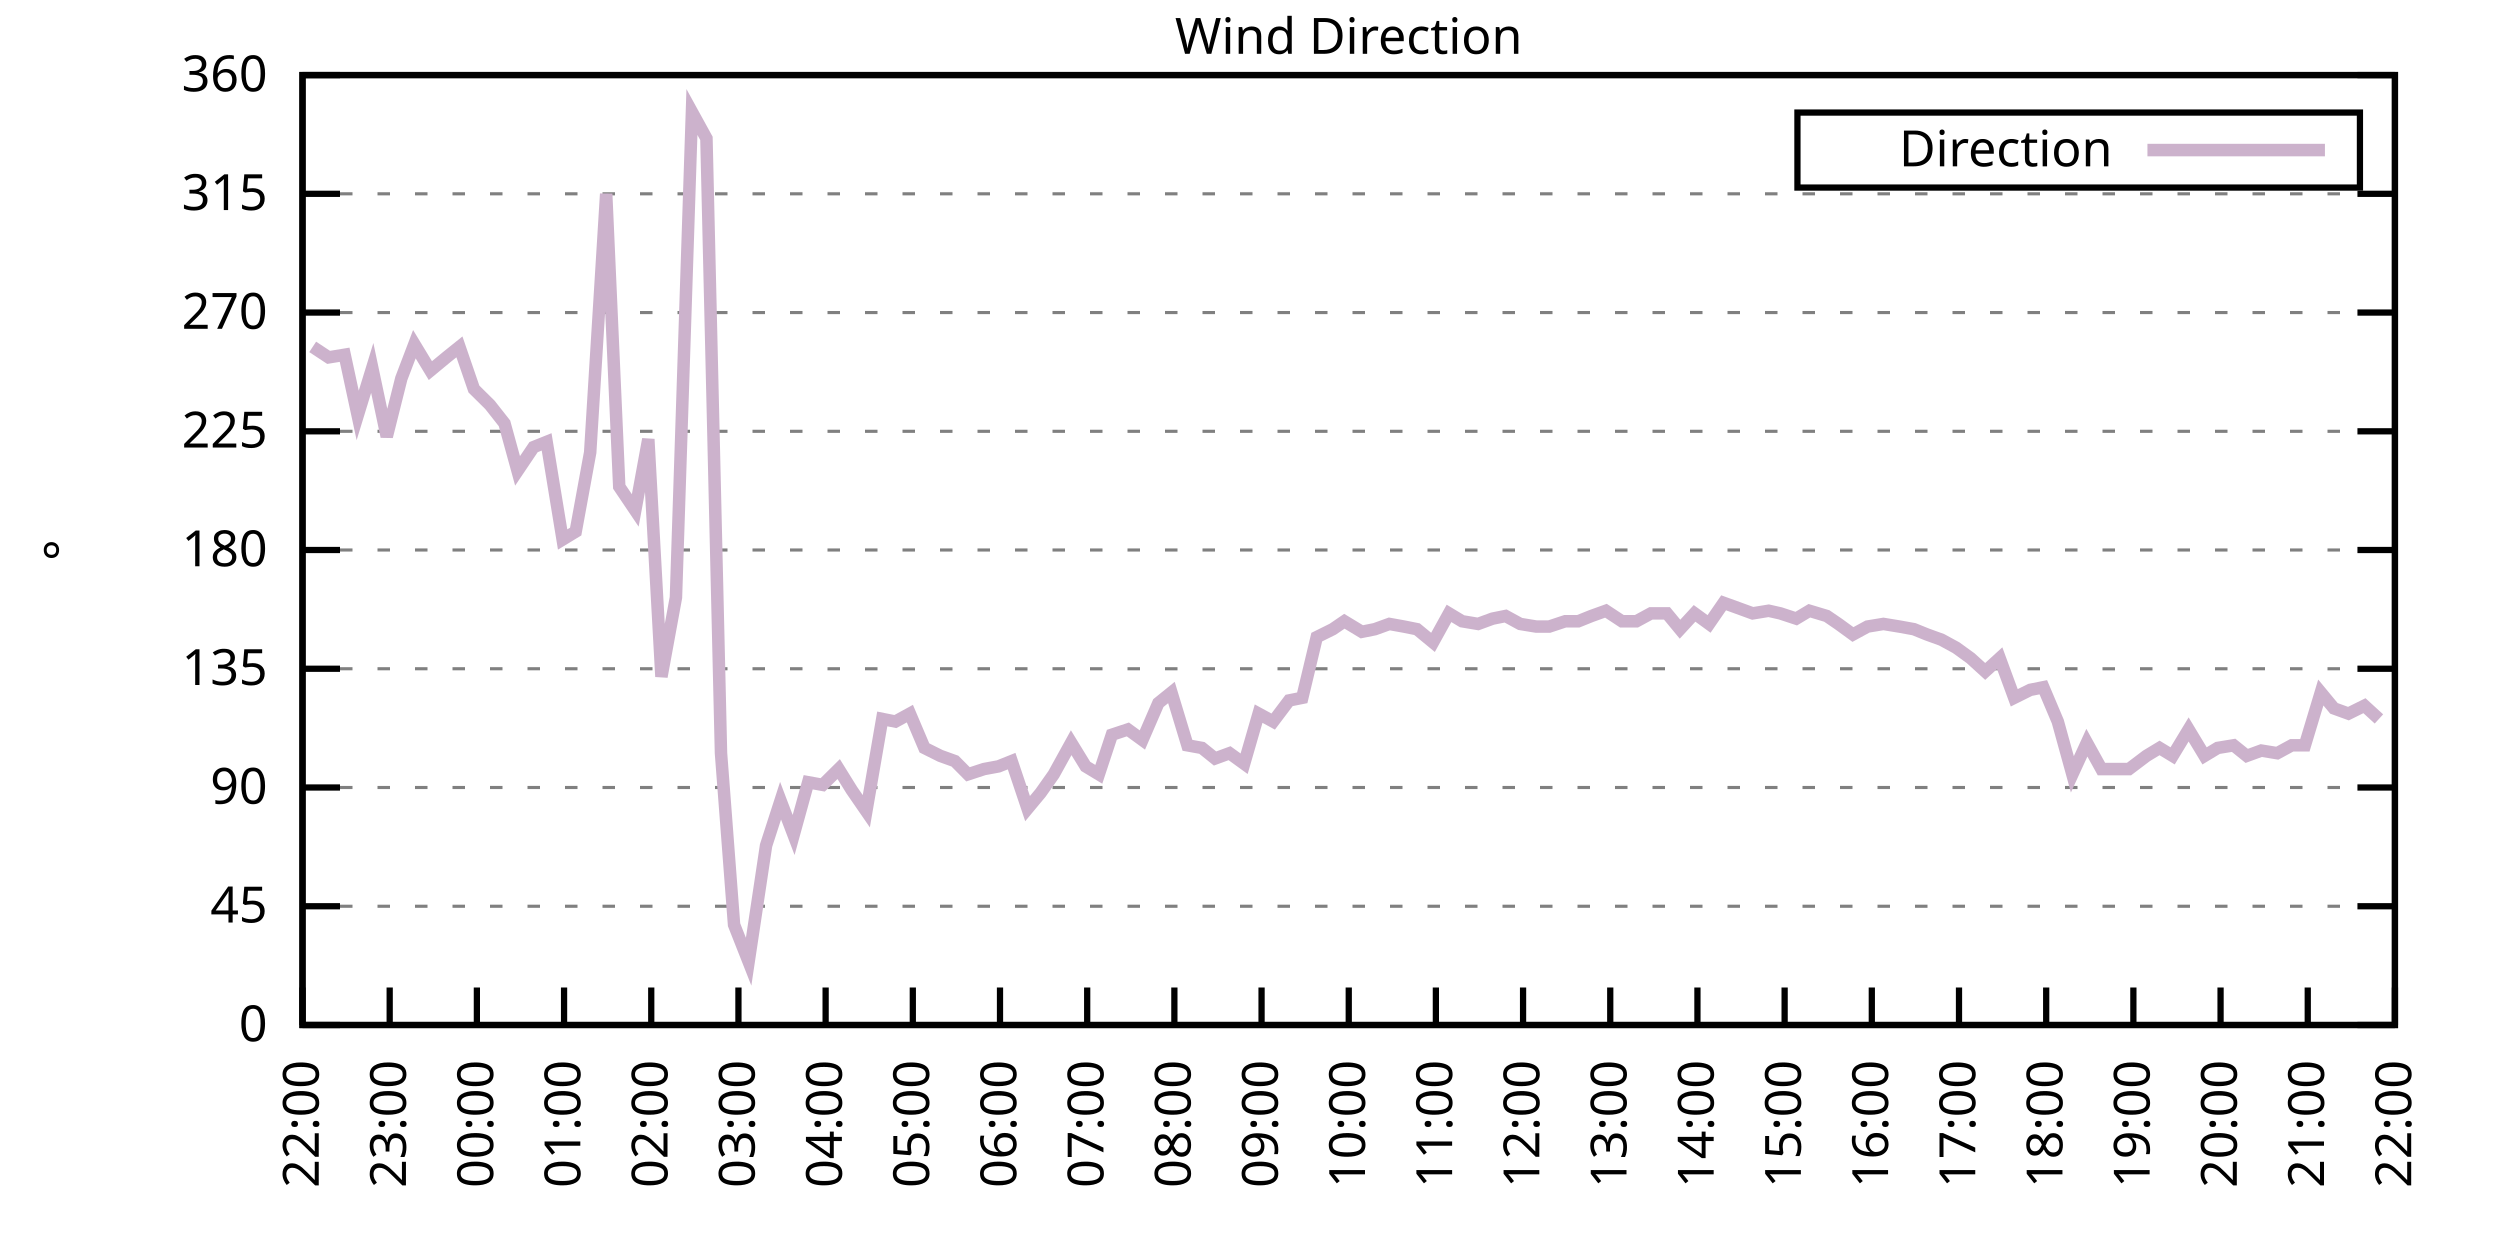
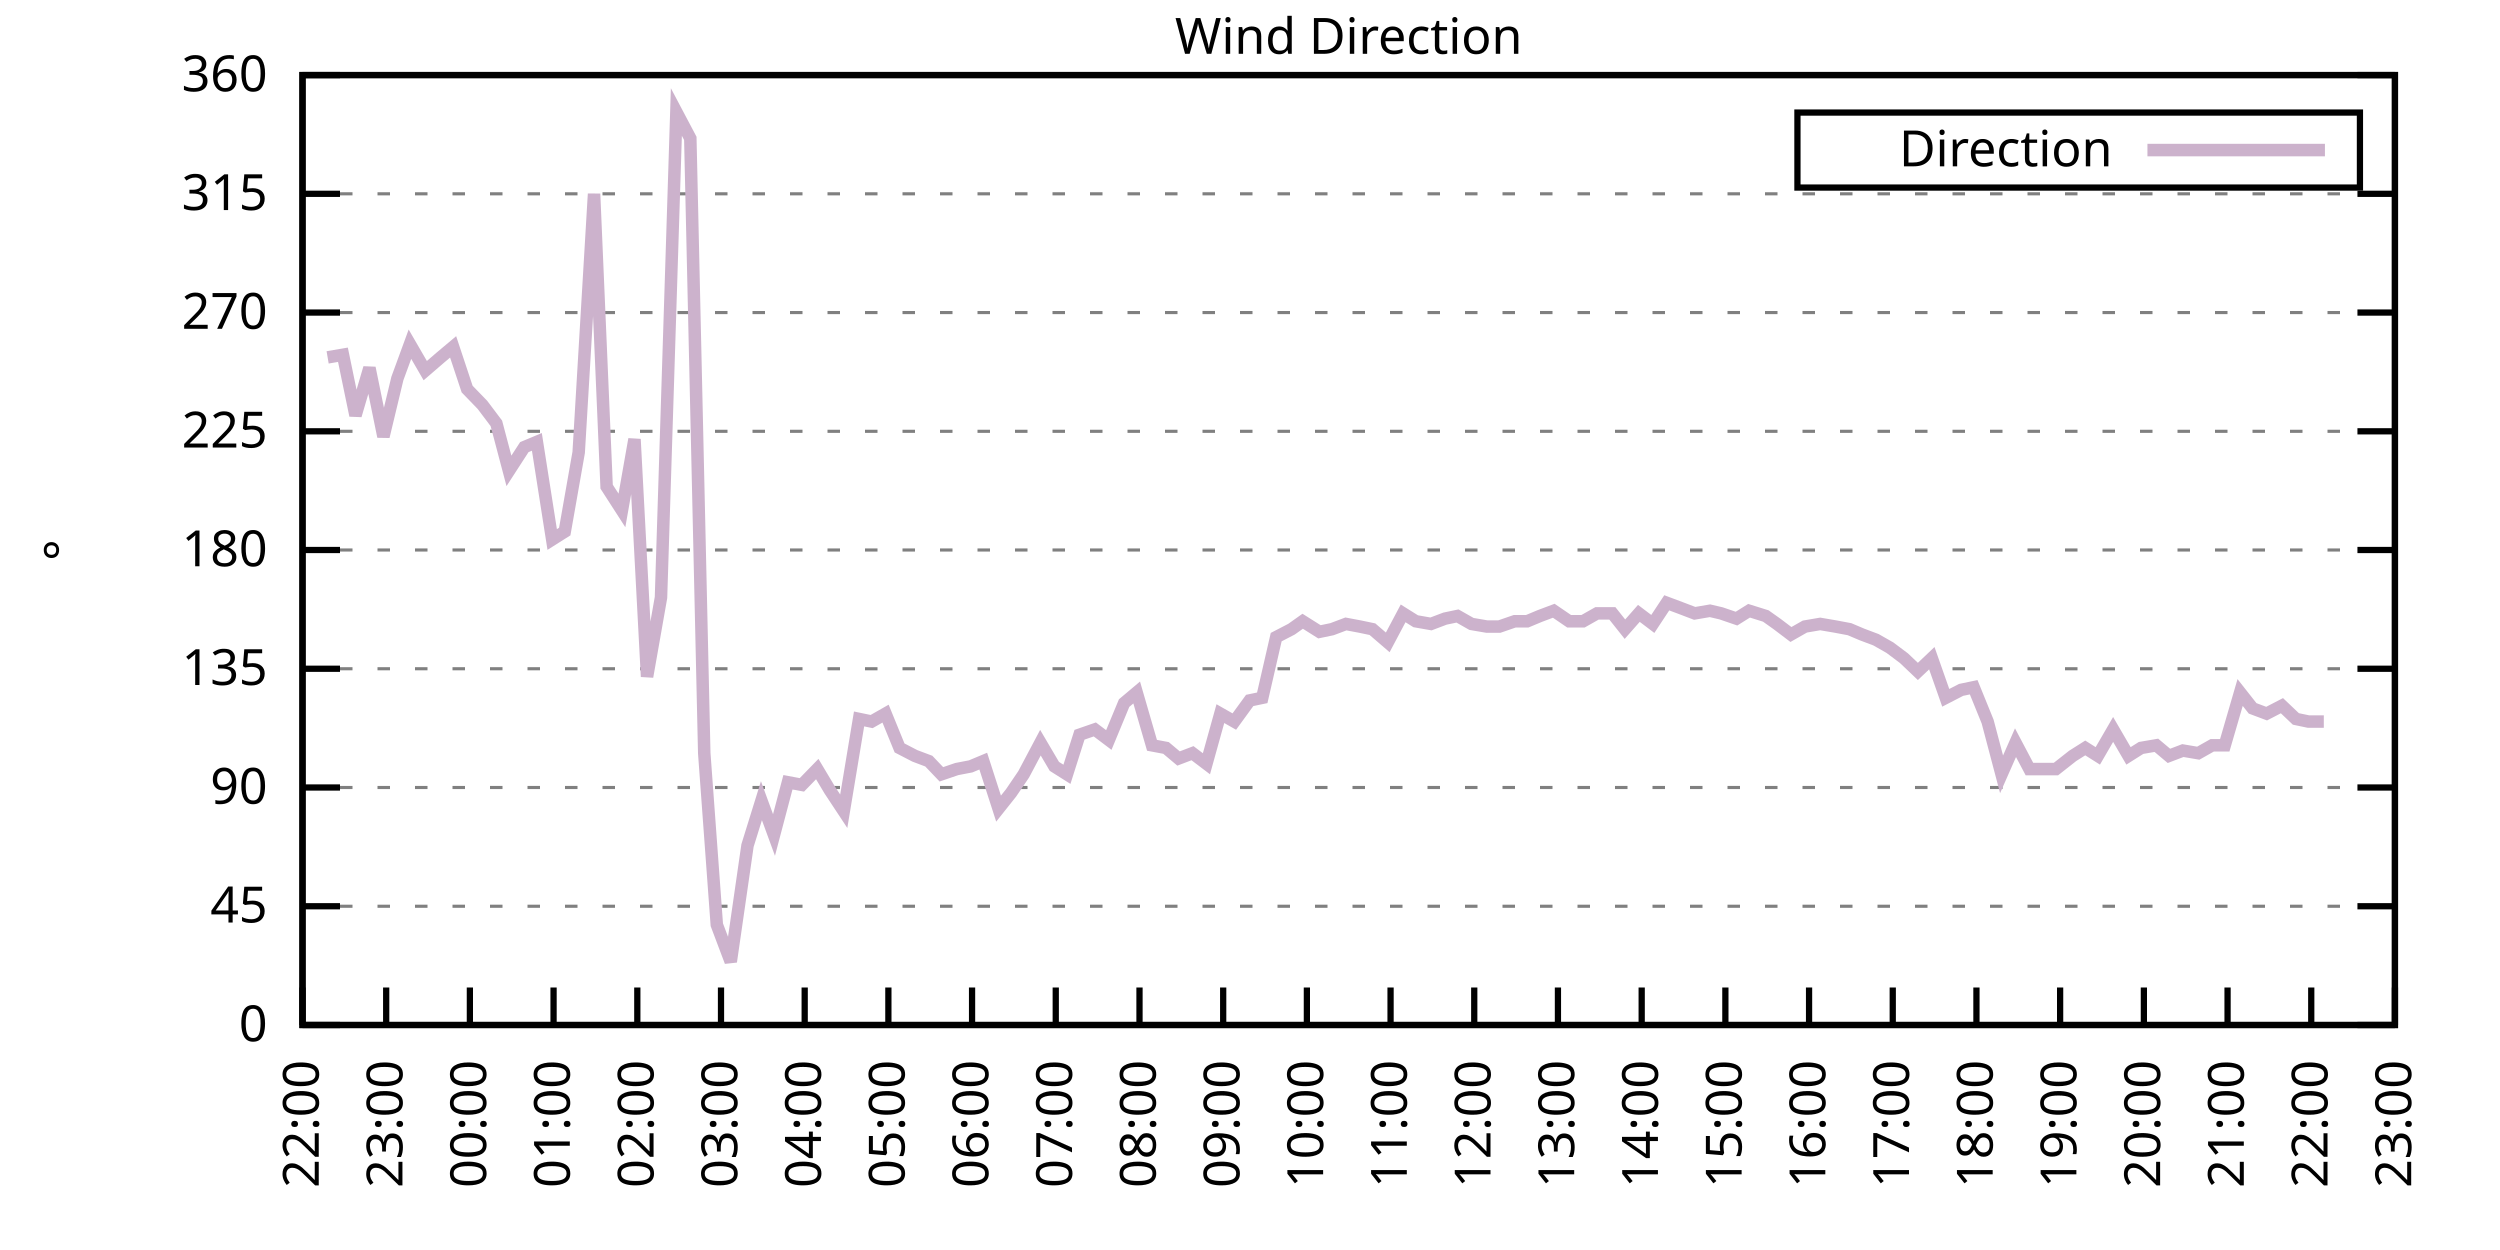
<svg xmlns="http://www.w3.org/2000/svg" xmlns:xlink="http://www.w3.org/1999/xlink" width="400" height="200" viewBox="0 0 400 200">
  <g id="gnuplot_canvas">
    <rect x="0" y="0" width="400" height="200" fill="none" />
    <defs>
      <circle id="gpDot" r="0.5" stroke-width="0.5" stroke="currentColor" />
      <path id="gpPt0" stroke-width="0.333" stroke="currentColor" d="M-1,0 h2 M0,-1 v2" />
      <path id="gpPt1" stroke-width="0.333" stroke="currentColor" d="M-1,-1 L1,1 M1,-1 L-1,1" />
      <path id="gpPt2" stroke-width="0.333" stroke="currentColor" d="M-1,0 L1,0 M0,-1 L0,1 M-1,-1 L1,1 M-1,1 L1,-1" />
      <rect id="gpPt3" stroke-width="0.333" stroke="currentColor" x="-1" y="-1" width="2" height="2" />
      <rect id="gpPt4" stroke-width="0.333" stroke="currentColor" fill="currentColor" x="-1" y="-1" width="2" height="2" />
      <circle id="gpPt5" stroke-width="0.333" stroke="currentColor" cx="0" cy="0" r="1" />
      <use xlink:href="#gpPt5" id="gpPt6" fill="currentColor" stroke="none" />
      <path id="gpPt7" stroke-width="0.333" stroke="currentColor" d="M0,-1.33 L-1.33,0.67 L1.33,0.67 z" />
      <use xlink:href="#gpPt7" id="gpPt8" fill="currentColor" stroke="none" />
      <use xlink:href="#gpPt7" id="gpPt9" stroke="currentColor" transform="rotate(180)" />
      <use xlink:href="#gpPt9" id="gpPt10" fill="currentColor" stroke="none" />
      <use xlink:href="#gpPt3" id="gpPt11" stroke="currentColor" transform="rotate(45)" />
      <use xlink:href="#gpPt11" id="gpPt12" fill="currentColor" stroke="none" />
      <path id="gpPt13" stroke-width="0.333" stroke="currentColor" d="M0,1.330 L1.265,0.411 L0.782,-1.067 L-0.782,-1.076 L-1.265,0.411 z" />
      <use xlink:href="#gpPt13" id="gpPt14" fill="currentColor" stroke="none" />
      <filter id="textbox" filterUnits="objectBoundingBox" x="0" y="0" height="1" width="1">
        <feFlood flood-color="white" flood-opacity="1" result="bgnd" />
        <feComposite in="SourceGraphic" in2="bgnd" operator="atop" />
      </filter>
      <filter id="greybox" filterUnits="objectBoundingBox" x="0" y="0" height="1" width="1">
        <feFlood flood-color="lightgrey" flood-opacity="1" result="grey" />
        <feComposite in="SourceGraphic" in2="grey" operator="atop" />
      </filter>
    </defs>
    <g fill="none" color="white" stroke="currentColor" stroke-width="1.00" stroke-linecap="butt" stroke-linejoin="miter">
</g>
    <g fill="none" color="black" stroke="currentColor" stroke-width="1.00" stroke-linecap="butt" stroke-linejoin="miter">
      <g stroke="none" shape-rendering="crispEdges">
        <polygon fill="rgb(255, 255, 255)" points="48.40,164.00 383.18,164.00 383.18,12.02 48.40,12.02 " />
      </g>
    </g>
    <g fill="none" color="black" stroke="currentColor" stroke-width="1.00" stroke-linecap="butt" stroke-linejoin="miter">
</g>
    <g fill="none" color="black" stroke="black" stroke-width="0.50" stroke-linecap="butt" stroke-linejoin="miter">
</g>
    <g fill="none" color="gray" stroke="currentColor" stroke-width="0.50" stroke-linecap="butt" stroke-linejoin="miter">
      <path stroke="gray" stroke-dasharray="2,4" class="gridline" d="M48.40,164.00 L383.19,164.00  " />
    </g>
    <g fill="none" color="gray" stroke="gray" stroke-width="1.00" stroke-linecap="butt" stroke-linejoin="miter">
</g>
    <g fill="none" color="black" stroke="currentColor" stroke-width="1.00" stroke-linecap="butt" stroke-linejoin="miter">
      <path stroke="black" d="M48.40,164.00 L54.40,164.00 M383.19,164.00 L377.19,164.00  " />
      <g transform="translate(42.80,166.60)" stroke="none" fill="black" font-family="Sans" font-size="8.00" text-anchor="end">
        <text>
          <tspan font-family="Sans"> 0</tspan>
        </text>
      </g>
    </g>
    <g fill="none" color="black" stroke="currentColor" stroke-width="1.00" stroke-linecap="butt" stroke-linejoin="miter">
</g>
    <g fill="none" color="black" stroke="black" stroke-width="0.50" stroke-linecap="butt" stroke-linejoin="miter">
</g>
    <g fill="none" color="gray" stroke="currentColor" stroke-width="0.50" stroke-linecap="butt" stroke-linejoin="miter">
      <path stroke="gray" stroke-dasharray="2,4" class="gridline" d="M48.40,145.00 L383.19,145.00  " />
    </g>
    <g fill="none" color="gray" stroke="gray" stroke-width="1.00" stroke-linecap="butt" stroke-linejoin="miter">
</g>
    <g fill="none" color="black" stroke="currentColor" stroke-width="1.00" stroke-linecap="butt" stroke-linejoin="miter">
      <path stroke="black" d="M48.40,145.00 L54.40,145.00 M383.19,145.00 L377.19,145.00  " />
      <g transform="translate(42.80,147.60)" stroke="none" fill="black" font-family="Sans" font-size="8.00" text-anchor="end">
        <text>
          <tspan font-family="Sans"> 45</tspan>
        </text>
      </g>
    </g>
    <g fill="none" color="black" stroke="currentColor" stroke-width="1.00" stroke-linecap="butt" stroke-linejoin="miter">
</g>
    <g fill="none" color="black" stroke="black" stroke-width="0.50" stroke-linecap="butt" stroke-linejoin="miter">
</g>
    <g fill="none" color="gray" stroke="currentColor" stroke-width="0.50" stroke-linecap="butt" stroke-linejoin="miter">
      <path stroke="gray" stroke-dasharray="2,4" class="gridline" d="M48.40,126.00 L383.19,126.00  " />
    </g>
    <g fill="none" color="gray" stroke="gray" stroke-width="1.00" stroke-linecap="butt" stroke-linejoin="miter">
</g>
    <g fill="none" color="black" stroke="currentColor" stroke-width="1.00" stroke-linecap="butt" stroke-linejoin="miter">
      <path stroke="black" d="M48.40,126.00 L54.40,126.00 M383.19,126.00 L377.19,126.00  " />
      <g transform="translate(42.80,128.60)" stroke="none" fill="black" font-family="Sans" font-size="8.00" text-anchor="end">
        <text>
          <tspan font-family="Sans"> 90</tspan>
        </text>
      </g>
    </g>
    <g fill="none" color="black" stroke="currentColor" stroke-width="1.00" stroke-linecap="butt" stroke-linejoin="miter">
</g>
    <g fill="none" color="black" stroke="black" stroke-width="0.50" stroke-linecap="butt" stroke-linejoin="miter">
</g>
    <g fill="none" color="gray" stroke="currentColor" stroke-width="0.50" stroke-linecap="butt" stroke-linejoin="miter">
      <path stroke="gray" stroke-dasharray="2,4" class="gridline" d="M48.40,107.00 L383.19,107.00  " />
    </g>
    <g fill="none" color="gray" stroke="gray" stroke-width="1.00" stroke-linecap="butt" stroke-linejoin="miter">
</g>
    <g fill="none" color="black" stroke="currentColor" stroke-width="1.00" stroke-linecap="butt" stroke-linejoin="miter">
      <path stroke="black" d="M48.40,107.00 L54.40,107.00 M383.19,107.00 L377.19,107.00  " />
      <g transform="translate(42.80,109.60)" stroke="none" fill="black" font-family="Sans" font-size="8.00" text-anchor="end">
        <text>
          <tspan font-family="Sans"> 135</tspan>
        </text>
      </g>
    </g>
    <g fill="none" color="black" stroke="currentColor" stroke-width="1.00" stroke-linecap="butt" stroke-linejoin="miter">
</g>
    <g fill="none" color="black" stroke="black" stroke-width="0.50" stroke-linecap="butt" stroke-linejoin="miter">
</g>
    <g fill="none" color="gray" stroke="currentColor" stroke-width="0.50" stroke-linecap="butt" stroke-linejoin="miter">
      <path stroke="gray" stroke-dasharray="2,4" class="gridline" d="M48.40,88.00 L383.19,88.00  " />
    </g>
    <g fill="none" color="gray" stroke="gray" stroke-width="1.00" stroke-linecap="butt" stroke-linejoin="miter">
</g>
    <g fill="none" color="black" stroke="currentColor" stroke-width="1.00" stroke-linecap="butt" stroke-linejoin="miter">
      <path stroke="black" d="M48.40,88.00 L54.40,88.00 M383.19,88.00 L377.19,88.00  " />
      <g transform="translate(42.80,90.60)" stroke="none" fill="black" font-family="Sans" font-size="8.00" text-anchor="end">
        <text>
          <tspan font-family="Sans"> 180</tspan>
        </text>
      </g>
    </g>
    <g fill="none" color="black" stroke="currentColor" stroke-width="1.00" stroke-linecap="butt" stroke-linejoin="miter">
</g>
    <g fill="none" color="black" stroke="black" stroke-width="0.50" stroke-linecap="butt" stroke-linejoin="miter">
</g>
    <g fill="none" color="gray" stroke="currentColor" stroke-width="0.50" stroke-linecap="butt" stroke-linejoin="miter">
      <path stroke="gray" stroke-dasharray="2,4" class="gridline" d="M48.40,69.01 L383.19,69.01  " />
    </g>
    <g fill="none" color="gray" stroke="gray" stroke-width="1.00" stroke-linecap="butt" stroke-linejoin="miter">
</g>
    <g fill="none" color="black" stroke="currentColor" stroke-width="1.00" stroke-linecap="butt" stroke-linejoin="miter">
      <path stroke="black" d="M48.40,69.01 L54.40,69.01 M383.19,69.01 L377.19,69.01  " />
      <g transform="translate(42.80,71.61)" stroke="none" fill="black" font-family="Sans" font-size="8.00" text-anchor="end">
        <text>
          <tspan font-family="Sans"> 225</tspan>
        </text>
      </g>
    </g>
    <g fill="none" color="black" stroke="currentColor" stroke-width="1.00" stroke-linecap="butt" stroke-linejoin="miter">
</g>
    <g fill="none" color="black" stroke="black" stroke-width="0.50" stroke-linecap="butt" stroke-linejoin="miter">
</g>
    <g fill="none" color="gray" stroke="currentColor" stroke-width="0.50" stroke-linecap="butt" stroke-linejoin="miter">
      <path stroke="gray" stroke-dasharray="2,4" class="gridline" d="M48.40,50.01 L383.19,50.01  " />
    </g>
    <g fill="none" color="gray" stroke="gray" stroke-width="1.00" stroke-linecap="butt" stroke-linejoin="miter">
</g>
    <g fill="none" color="black" stroke="currentColor" stroke-width="1.00" stroke-linecap="butt" stroke-linejoin="miter">
      <path stroke="black" d="M48.40,50.01 L54.40,50.01 M383.19,50.01 L377.19,50.01  " />
      <g transform="translate(42.80,52.61)" stroke="none" fill="black" font-family="Sans" font-size="8.00" text-anchor="end">
        <text>
          <tspan font-family="Sans"> 270</tspan>
        </text>
      </g>
    </g>
    <g fill="none" color="black" stroke="currentColor" stroke-width="1.00" stroke-linecap="butt" stroke-linejoin="miter">
</g>
    <g fill="none" color="black" stroke="black" stroke-width="0.50" stroke-linecap="butt" stroke-linejoin="miter">
</g>
    <g fill="none" color="gray" stroke="currentColor" stroke-width="0.50" stroke-linecap="butt" stroke-linejoin="miter">
      <path stroke="gray" stroke-dasharray="2,4" class="gridline" d="M48.40,31.01 L383.19,31.01  " />
    </g>
    <g fill="none" color="gray" stroke="gray" stroke-width="1.00" stroke-linecap="butt" stroke-linejoin="miter">
</g>
    <g fill="none" color="black" stroke="currentColor" stroke-width="1.00" stroke-linecap="butt" stroke-linejoin="miter">
      <path stroke="black" d="M48.40,31.01 L54.40,31.01 M383.19,31.01 L377.19,31.01  " />
      <g transform="translate(42.80,33.61)" stroke="none" fill="black" font-family="Sans" font-size="8.00" text-anchor="end">
        <text>
          <tspan font-family="Sans"> 315</tspan>
        </text>
      </g>
    </g>
    <g fill="none" color="black" stroke="currentColor" stroke-width="1.00" stroke-linecap="butt" stroke-linejoin="miter">
</g>
    <g fill="none" color="black" stroke="black" stroke-width="0.50" stroke-linecap="butt" stroke-linejoin="miter">
</g>
    <g fill="none" color="gray" stroke="currentColor" stroke-width="0.50" stroke-linecap="butt" stroke-linejoin="miter">
      <path stroke="gray" stroke-dasharray="2,4" class="gridline" d="M48.40,12.01 L383.19,12.01  " />
    </g>
    <g fill="none" color="gray" stroke="gray" stroke-width="1.00" stroke-linecap="butt" stroke-linejoin="miter">
</g>
    <g fill="none" color="black" stroke="currentColor" stroke-width="1.00" stroke-linecap="butt" stroke-linejoin="miter">
      <path stroke="black" d="M48.40,12.01 L54.40,12.01 M383.19,12.01 L377.19,12.01  " />
      <g transform="translate(42.80,14.61)" stroke="none" fill="black" font-family="Sans" font-size="8.00" text-anchor="end">
        <text>
          <tspan font-family="Sans"> 360</tspan>
        </text>
      </g>
    </g>
    <g fill="none" color="black" stroke="currentColor" stroke-width="1.00" stroke-linecap="butt" stroke-linejoin="miter">
      <path stroke="black" d="M48.40,164.00 L48.40,158.00  " />
      <g transform="translate(51.00,169.60) rotate(270.00)" stroke="none" fill="black" font-family="Sans" font-size="8.00" text-anchor="end">
        <text>
          <tspan font-family="Sans">22:00</tspan>
        </text>
      </g>
    </g>
    <g fill="none" color="black" stroke="currentColor" stroke-width="1.00" stroke-linecap="butt" stroke-linejoin="miter">
-       <path stroke="black" d="M62.35,164.00 L62.35,158.00  " />
-       <g transform="translate(64.95,169.60) rotate(270.00)" stroke="none" fill="black" font-family="Sans" font-size="8.00" text-anchor="end">
+       <path stroke="black" d="M61.79,164.00 L61.79,158.00  " />
+       <g transform="translate(64.39,169.60) rotate(270.00)" stroke="none" fill="black" font-family="Sans" font-size="8.00" text-anchor="end">
        <text>
          <tspan font-family="Sans">23:00</tspan>
        </text>
      </g>
    </g>
    <g fill="none" color="black" stroke="currentColor" stroke-width="1.00" stroke-linecap="butt" stroke-linejoin="miter">
-       <path stroke="black" d="M76.30,164.00 L76.30,158.00  " />
-       <g transform="translate(78.90,169.60) rotate(270.00)" stroke="none" fill="black" font-family="Sans" font-size="8.00" text-anchor="end">
+       <path stroke="black" d="M75.18,164.00 L75.18,158.00  " />
+       <g transform="translate(77.78,169.60) rotate(270.00)" stroke="none" fill="black" font-family="Sans" font-size="8.00" text-anchor="end">
        <text>
          <tspan font-family="Sans">00:00</tspan>
        </text>
      </g>
    </g>
    <g fill="none" color="black" stroke="currentColor" stroke-width="1.00" stroke-linecap="butt" stroke-linejoin="miter">
-       <path stroke="black" d="M90.25,164.00 L90.25,158.00  " />
-       <g transform="translate(92.85,169.60) rotate(270.00)" stroke="none" fill="black" font-family="Sans" font-size="8.00" text-anchor="end">
+       <path stroke="black" d="M88.57,164.00 L88.57,158.00  " />
+       <g transform="translate(91.17,169.60) rotate(270.00)" stroke="none" fill="black" font-family="Sans" font-size="8.00" text-anchor="end">
        <text>
          <tspan font-family="Sans">01:00</tspan>
        </text>
      </g>
    </g>
    <g fill="none" color="black" stroke="currentColor" stroke-width="1.00" stroke-linecap="butt" stroke-linejoin="miter">
-       <path stroke="black" d="M104.20,164.00 L104.20,158.00  " />
-       <g transform="translate(106.80,169.60) rotate(270.00)" stroke="none" fill="black" font-family="Sans" font-size="8.00" text-anchor="end">
+       <path stroke="black" d="M101.97,164.00 L101.97,158.00  " />
+       <g transform="translate(104.57,169.60) rotate(270.00)" stroke="none" fill="black" font-family="Sans" font-size="8.00" text-anchor="end">
        <text>
          <tspan font-family="Sans">02:00</tspan>
        </text>
      </g>
    </g>
    <g fill="none" color="black" stroke="currentColor" stroke-width="1.00" stroke-linecap="butt" stroke-linejoin="miter">
-       <path stroke="black" d="M118.15,164.00 L118.15,158.00  " />
-       <g transform="translate(120.75,169.60) rotate(270.00)" stroke="none" fill="black" font-family="Sans" font-size="8.00" text-anchor="end">
+       <path stroke="black" d="M115.36,164.00 L115.36,158.00  " />
+       <g transform="translate(117.96,169.60) rotate(270.00)" stroke="none" fill="black" font-family="Sans" font-size="8.00" text-anchor="end">
        <text>
          <tspan font-family="Sans">03:00</tspan>
        </text>
      </g>
    </g>
    <g fill="none" color="black" stroke="currentColor" stroke-width="1.00" stroke-linecap="butt" stroke-linejoin="miter">
-       <path stroke="black" d="M132.10,164.00 L132.10,158.00  " />
-       <g transform="translate(134.70,169.60) rotate(270.00)" stroke="none" fill="black" font-family="Sans" font-size="8.00" text-anchor="end">
+       <path stroke="black" d="M128.75,164.00 L128.75,158.00  " />
+       <g transform="translate(131.35,169.60) rotate(270.00)" stroke="none" fill="black" font-family="Sans" font-size="8.00" text-anchor="end">
        <text>
          <tspan font-family="Sans">04:00</tspan>
        </text>
      </g>
    </g>
    <g fill="none" color="black" stroke="currentColor" stroke-width="1.00" stroke-linecap="butt" stroke-linejoin="miter">
-       <path stroke="black" d="M146.05,164.00 L146.05,158.00  " />
-       <g transform="translate(148.65,169.60) rotate(270.00)" stroke="none" fill="black" font-family="Sans" font-size="8.00" text-anchor="end">
+       <path stroke="black" d="M142.14,164.00 L142.14,158.00  " />
+       <g transform="translate(144.74,169.60) rotate(270.00)" stroke="none" fill="black" font-family="Sans" font-size="8.00" text-anchor="end">
        <text>
          <tspan font-family="Sans">05:00</tspan>
        </text>
      </g>
    </g>
    <g fill="none" color="black" stroke="currentColor" stroke-width="1.00" stroke-linecap="butt" stroke-linejoin="miter">
-       <path stroke="black" d="M160.00,164.00 L160.00,158.00  " />
-       <g transform="translate(162.60,169.60) rotate(270.00)" stroke="none" fill="black" font-family="Sans" font-size="8.00" text-anchor="end">
+       <path stroke="black" d="M155.53,164.00 L155.53,158.00  " />
+       <g transform="translate(158.13,169.60) rotate(270.00)" stroke="none" fill="black" font-family="Sans" font-size="8.00" text-anchor="end">
        <text>
          <tspan font-family="Sans">06:00</tspan>
        </text>
      </g>
    </g>
    <g fill="none" color="black" stroke="currentColor" stroke-width="1.00" stroke-linecap="butt" stroke-linejoin="miter">
-       <path stroke="black" d="M173.95,164.00 L173.95,158.00  " />
-       <g transform="translate(176.55,169.60) rotate(270.00)" stroke="none" fill="black" font-family="Sans" font-size="8.00" text-anchor="end">
+       <path stroke="black" d="M168.92,164.00 L168.92,158.00  " />
+       <g transform="translate(171.52,169.60) rotate(270.00)" stroke="none" fill="black" font-family="Sans" font-size="8.00" text-anchor="end">
        <text>
          <tspan font-family="Sans">07:00</tspan>
        </text>
      </g>
    </g>
    <g fill="none" color="black" stroke="currentColor" stroke-width="1.00" stroke-linecap="butt" stroke-linejoin="miter">
-       <path stroke="black" d="M187.90,164.00 L187.90,158.00  " />
-       <g transform="translate(190.50,169.60) rotate(270.00)" stroke="none" fill="black" font-family="Sans" font-size="8.00" text-anchor="end">
+       <path stroke="black" d="M182.32,164.00 L182.32,158.00  " />
+       <g transform="translate(184.92,169.60) rotate(270.00)" stroke="none" fill="black" font-family="Sans" font-size="8.00" text-anchor="end">
        <text>
          <tspan font-family="Sans">08:00</tspan>
        </text>
      </g>
    </g>
    <g fill="none" color="black" stroke="currentColor" stroke-width="1.00" stroke-linecap="butt" stroke-linejoin="miter">
-       <path stroke="black" d="M201.85,164.00 L201.85,158.00  " />
-       <g transform="translate(204.45,169.60) rotate(270.00)" stroke="none" fill="black" font-family="Sans" font-size="8.00" text-anchor="end">
+       <path stroke="black" d="M195.71,164.00 L195.71,158.00  " />
+       <g transform="translate(198.31,169.60) rotate(270.00)" stroke="none" fill="black" font-family="Sans" font-size="8.00" text-anchor="end">
        <text>
          <tspan font-family="Sans">09:00</tspan>
        </text>
      </g>
    </g>
    <g fill="none" color="black" stroke="currentColor" stroke-width="1.00" stroke-linecap="butt" stroke-linejoin="miter">
-       <path stroke="black" d="M215.80,164.00 L215.80,158.00  " />
-       <g transform="translate(218.40,169.60) rotate(270.00)" stroke="none" fill="black" font-family="Sans" font-size="8.00" text-anchor="end">
+       <path stroke="black" d="M209.10,164.00 L209.10,158.00  " />
+       <g transform="translate(211.70,169.60) rotate(270.00)" stroke="none" fill="black" font-family="Sans" font-size="8.00" text-anchor="end">
        <text>
          <tspan font-family="Sans">10:00</tspan>
        </text>
      </g>
    </g>
    <g fill="none" color="black" stroke="currentColor" stroke-width="1.00" stroke-linecap="butt" stroke-linejoin="miter">
-       <path stroke="black" d="M229.74,164.00 L229.74,158.00  " />
-       <g transform="translate(232.34,169.60) rotate(270.00)" stroke="none" fill="black" font-family="Sans" font-size="8.00" text-anchor="end">
+       <path stroke="black" d="M222.49,164.00 L222.49,158.00  " />
+       <g transform="translate(225.09,169.60) rotate(270.00)" stroke="none" fill="black" font-family="Sans" font-size="8.00" text-anchor="end">
        <text>
          <tspan font-family="Sans">11:00</tspan>
        </text>
      </g>
    </g>
    <g fill="none" color="black" stroke="currentColor" stroke-width="1.00" stroke-linecap="butt" stroke-linejoin="miter">
-       <path stroke="black" d="M243.69,164.00 L243.69,158.00  " />
-       <g transform="translate(246.29,169.60) rotate(270.00)" stroke="none" fill="black" font-family="Sans" font-size="8.00" text-anchor="end">
+       <path stroke="black" d="M235.88,164.00 L235.88,158.00  " />
+       <g transform="translate(238.48,169.60) rotate(270.00)" stroke="none" fill="black" font-family="Sans" font-size="8.00" text-anchor="end">
        <text>
          <tspan font-family="Sans">12:00</tspan>
        </text>
      </g>
    </g>
    <g fill="none" color="black" stroke="currentColor" stroke-width="1.00" stroke-linecap="butt" stroke-linejoin="miter">
-       <path stroke="black" d="M257.64,164.00 L257.64,158.00  " />
-       <g transform="translate(260.24,169.60) rotate(270.00)" stroke="none" fill="black" font-family="Sans" font-size="8.00" text-anchor="end">
+       <path stroke="black" d="M249.27,164.00 L249.27,158.00  " />
+       <g transform="translate(251.87,169.60) rotate(270.00)" stroke="none" fill="black" font-family="Sans" font-size="8.00" text-anchor="end">
        <text>
          <tspan font-family="Sans">13:00</tspan>
        </text>
      </g>
    </g>
    <g fill="none" color="black" stroke="currentColor" stroke-width="1.00" stroke-linecap="butt" stroke-linejoin="miter">
-       <path stroke="black" d="M271.59,164.00 L271.59,158.00  " />
-       <g transform="translate(274.19,169.60) rotate(270.00)" stroke="none" fill="black" font-family="Sans" font-size="8.00" text-anchor="end">
+       <path stroke="black" d="M262.67,164.00 L262.67,158.00  " />
+       <g transform="translate(265.27,169.60) rotate(270.00)" stroke="none" fill="black" font-family="Sans" font-size="8.00" text-anchor="end">
        <text>
          <tspan font-family="Sans">14:00</tspan>
        </text>
      </g>
    </g>
    <g fill="none" color="black" stroke="currentColor" stroke-width="1.00" stroke-linecap="butt" stroke-linejoin="miter">
-       <path stroke="black" d="M285.54,164.00 L285.54,158.00  " />
-       <g transform="translate(288.14,169.60) rotate(270.00)" stroke="none" fill="black" font-family="Sans" font-size="8.00" text-anchor="end">
+       <path stroke="black" d="M276.06,164.00 L276.06,158.00  " />
+       <g transform="translate(278.66,169.60) rotate(270.00)" stroke="none" fill="black" font-family="Sans" font-size="8.00" text-anchor="end">
        <text>
          <tspan font-family="Sans">15:00</tspan>
        </text>
      </g>
    </g>
    <g fill="none" color="black" stroke="currentColor" stroke-width="1.00" stroke-linecap="butt" stroke-linejoin="miter">
-       <path stroke="black" d="M299.49,164.00 L299.49,158.00  " />
-       <g transform="translate(302.09,169.60) rotate(270.00)" stroke="none" fill="black" font-family="Sans" font-size="8.00" text-anchor="end">
+       <path stroke="black" d="M289.45,164.00 L289.45,158.00  " />
+       <g transform="translate(292.05,169.60) rotate(270.00)" stroke="none" fill="black" font-family="Sans" font-size="8.00" text-anchor="end">
        <text>
          <tspan font-family="Sans">16:00</tspan>
        </text>
      </g>
    </g>
    <g fill="none" color="black" stroke="currentColor" stroke-width="1.00" stroke-linecap="butt" stroke-linejoin="miter">
-       <path stroke="black" d="M313.44,164.00 L313.44,158.00  " />
-       <g transform="translate(316.04,169.60) rotate(270.00)" stroke="none" fill="black" font-family="Sans" font-size="8.00" text-anchor="end">
+       <path stroke="black" d="M302.84,164.00 L302.84,158.00  " />
+       <g transform="translate(305.44,169.60) rotate(270.00)" stroke="none" fill="black" font-family="Sans" font-size="8.00" text-anchor="end">
        <text>
          <tspan font-family="Sans">17:00</tspan>
        </text>
      </g>
    </g>
    <g fill="none" color="black" stroke="currentColor" stroke-width="1.00" stroke-linecap="butt" stroke-linejoin="miter">
-       <path stroke="black" d="M327.39,164.00 L327.39,158.00  " />
-       <g transform="translate(329.99,169.60) rotate(270.00)" stroke="none" fill="black" font-family="Sans" font-size="8.00" text-anchor="end">
+       <path stroke="black" d="M316.23,164.00 L316.23,158.00  " />
+       <g transform="translate(318.83,169.60) rotate(270.00)" stroke="none" fill="black" font-family="Sans" font-size="8.00" text-anchor="end">
        <text>
          <tspan font-family="Sans">18:00</tspan>
        </text>
      </g>
    </g>
    <g fill="none" color="black" stroke="currentColor" stroke-width="1.00" stroke-linecap="butt" stroke-linejoin="miter">
-       <path stroke="black" d="M341.34,164.00 L341.34,158.00  " />
-       <g transform="translate(343.94,169.60) rotate(270.00)" stroke="none" fill="black" font-family="Sans" font-size="8.00" text-anchor="end">
+       <path stroke="black" d="M329.62,164.00 L329.62,158.00  " />
+       <g transform="translate(332.22,169.60) rotate(270.00)" stroke="none" fill="black" font-family="Sans" font-size="8.00" text-anchor="end">
        <text>
          <tspan font-family="Sans">19:00</tspan>
        </text>
      </g>
    </g>
    <g fill="none" color="black" stroke="currentColor" stroke-width="1.00" stroke-linecap="butt" stroke-linejoin="miter">
-       <path stroke="black" d="M355.29,164.00 L355.29,158.00  " />
-       <g transform="translate(357.89,169.60) rotate(270.00)" stroke="none" fill="black" font-family="Sans" font-size="8.00" text-anchor="end">
+       <path stroke="black" d="M343.02,164.00 L343.02,158.00  " />
+       <g transform="translate(345.62,169.60) rotate(270.00)" stroke="none" fill="black" font-family="Sans" font-size="8.00" text-anchor="end">
        <text>
          <tspan font-family="Sans">20:00</tspan>
        </text>
      </g>
    </g>
    <g fill="none" color="black" stroke="currentColor" stroke-width="1.00" stroke-linecap="butt" stroke-linejoin="miter">
-       <path stroke="black" d="M369.24,164.00 L369.24,158.00  " />
-       <g transform="translate(371.84,169.60) rotate(270.00)" stroke="none" fill="black" font-family="Sans" font-size="8.00" text-anchor="end">
+       <path stroke="black" d="M356.41,164.00 L356.41,158.00  " />
+       <g transform="translate(359.01,169.60) rotate(270.00)" stroke="none" fill="black" font-family="Sans" font-size="8.00" text-anchor="end">
        <text>
          <tspan font-family="Sans">21:00</tspan>
+         </text>
+       </g>
+     </g>
+     <g fill="none" color="black" stroke="currentColor" stroke-width="1.00" stroke-linecap="butt" stroke-linejoin="miter">
+       <path stroke="black" d="M369.80,164.00 L369.80,158.00  " />
+       <g transform="translate(372.40,169.60) rotate(270.00)" stroke="none" fill="black" font-family="Sans" font-size="8.00" text-anchor="end">
+         <text>
+           <tspan font-family="Sans">22:00</tspan>
        </text>
      </g>
    </g>
    <g fill="none" color="black" stroke="currentColor" stroke-width="1.00" stroke-linecap="butt" stroke-linejoin="miter">
      <path stroke="black" d="M383.19,164.00 L383.19,158.00  " />
      <g transform="translate(385.79,169.60) rotate(270.00)" stroke="none" fill="black" font-family="Sans" font-size="8.00" text-anchor="end">
        <text>
-           <tspan font-family="Sans">22:00</tspan>
+           <tspan font-family="Sans">23:00</tspan>
        </text>
      </g>
    </g>
    <g fill="none" color="black" stroke="currentColor" stroke-width="1.00" stroke-linecap="butt" stroke-linejoin="miter">
</g>
    <g fill="none" color="black" stroke="currentColor" stroke-width="1.00" stroke-linecap="butt" stroke-linejoin="miter">
      <path stroke="black" d="M48.40,12.01 L48.40,164.00 L383.19,164.00 L383.19,12.01 L48.40,12.01 Z  " />
    </g>
    <g fill="none" color="black" stroke="currentColor" stroke-width="1.00" stroke-linecap="butt" stroke-linejoin="miter">
</g>
    <g fill="none" color="black" stroke="currentColor" stroke-width="1.00" stroke-linecap="butt" stroke-linejoin="miter">
      <path stroke="black" d="M287.59,30.01 L287.59,18.01 L377.59,18.01 L377.59,30.01 L287.59,30.01 Z  " />
    </g>
    <g id="Wind_direction_plot_1">
      <g fill="none" color="white" stroke="black" stroke-width="2.00" stroke-linecap="butt" stroke-linejoin="miter">
</g>
      <g fill="none" color="black" stroke="currentColor" stroke-width="2.00" stroke-linecap="butt" stroke-linejoin="miter">
        <g transform="translate(337.99,26.61)" stroke="none" fill="black" font-family="Sans" font-size="8.00" text-anchor="end">
          <text>
            <tspan font-family="Sans">Direction</tspan>
          </text>
        </g>
      </g>
      <g fill="none" color="black" stroke="currentColor" stroke-width="2.00" stroke-linecap="butt" stroke-linejoin="miter">
-         <path stroke="rgb(204, 178, 204)" d="M343.59,24.01 L371.99,24.01 M50.03,55.50 L52.58,57.18 L55.14,56.76 L57.23,66.47 L59.56,58.87 L61.88,69.85   L64.21,60.56 L66.30,55.07 L68.86,59.30 L71.42,57.18 L73.51,55.50 L75.83,62.25 L78.39,64.78 L80.72,67.74   L82.81,75.34 L85.37,71.54 L87.46,70.70 L90.02,86.32 L92.11,85.05 L94.43,72.38 L96.99,31.01 L99.08,77.87   L101.64,81.67 L103.73,70.27 L105.83,108.27 L108.15,95.60 L110.71,17.92 L113.03,22.14 L115.36,120.51 L117.45,147.96   L119.78,153.87 L122.57,135.29 L124.89,128.11 L126.98,133.60 L129.31,125.16 L131.63,125.58 L134.19,123.05 L136.28,126.42   L138.61,129.80 L141.16,115.03 L143.26,115.45 L145.58,114.18 L147.91,119.67 L150.46,120.94 L152.79,121.78 L154.88,123.89   L157.44,123.05 L159.76,122.62 L161.86,121.78 L164.41,129.38 L166.51,126.85 L168.60,123.89 L171.39,118.83 L173.71,122.62   L175.81,123.89 L177.90,117.56 L180.46,116.71 L182.78,118.40 L185.34,112.49 L187.43,110.80 L189.99,119.25 L192.31,119.67   L194.41,121.36 L196.73,120.51 L199.06,122.20 L201.38,114.18 L203.71,115.45 L206.26,112.07 L208.36,111.65 L210.68,101.94   L213.24,100.67 L215.10,99.40 L217.89,101.09 L219.98,100.67 L222.30,99.83 L224.63,100.25 L226.72,100.67 L229.28,102.78   L231.84,98.14 L233.93,99.40 L236.49,99.83 L238.81,98.98 L240.90,98.56 L243.23,99.83 L245.79,100.25 L247.88,100.25   L250.44,99.40 L252.53,99.40 L254.62,98.56 L256.95,97.72 L259.50,99.40 L261.83,99.40 L264.15,98.14 L266.71,98.14   L268.80,100.67 L271.13,98.14 L273.45,99.83 L275.78,96.45 L278.10,97.29 L280.43,98.14 L282.99,97.72 L284.85,98.14   L287.40,98.98 L289.50,97.72 L292.29,98.56 L294.15,99.83 L296.47,101.52 L298.80,100.25 L301.35,99.83 L303.91,100.25   L306.23,100.67 L308.33,101.52 L310.65,102.36 L312.98,103.63 L315.30,105.31 L317.63,107.43 L319.95,105.31 L322.28,111.65   L324.83,110.38 L326.93,109.96 L329.25,115.45 L331.58,123.89 L333.90,118.83 L336.23,123.05 L338.55,123.05 L340.64,123.05   L343.43,120.94 L345.53,119.67 L347.62,120.94 L350.18,116.71 L352.73,120.94 L354.83,119.67 L357.38,119.25 L359.48,120.94   L361.80,120.09 L364.36,120.51 L366.68,119.25 L368.78,119.25 L371.33,110.80 L373.43,113.34 L375.75,114.18 L378.31,112.91   L380.63,115.03  " />
+         <path stroke="rgb(204, 178, 204)" d="M343.59,24.01 L371.99,24.01 M52.42,57.18 L54.87,56.76 L56.88,66.47 L59.11,58.87 L61.35,69.85 L63.58,60.56   L65.59,55.07 L68.04,59.30 L70.50,57.18 L72.50,55.50 L74.74,62.25 L77.19,64.78 L79.42,67.74 L81.43,75.34   L83.89,71.54 L85.90,70.70 L88.35,86.32 L90.36,85.05 L92.59,72.38 L95.05,31.01 L97.06,77.87 L99.51,81.67   L101.52,70.27 L103.53,108.27 L105.76,95.60 L108.22,17.92 L110.45,22.14 L112.68,120.51 L114.69,147.96 L116.92,153.87   L119.60,135.29 L121.83,128.11 L123.84,133.60 L126.07,125.16 L128.30,125.58 L130.76,123.05 L132.77,126.42 L135.00,129.80   L137.45,115.03 L139.46,115.45 L141.69,114.18 L143.93,119.67 L146.38,120.94 L148.61,121.78 L150.62,123.89 L153.08,123.05   L155.31,122.62 L157.32,121.78 L159.77,129.38 L161.78,126.85 L163.79,123.89 L166.47,118.83 L168.70,122.62 L170.71,123.89   L172.72,117.56 L175.17,116.71 L177.41,118.40 L179.86,112.49 L181.87,110.80 L184.32,119.25 L186.56,119.67 L188.57,121.36   L190.80,120.51 L193.03,122.20 L195.26,114.18 L197.49,115.45 L199.95,112.07 L201.96,111.65 L204.19,101.94 L206.64,100.67   L208.43,99.40 L211.11,101.09 L213.12,100.67 L215.35,99.83 L217.58,100.25 L219.59,100.67 L222.04,102.78 L224.50,98.14   L226.51,99.40 L228.96,99.83 L231.20,98.98 L233.20,98.56 L235.44,99.83 L237.89,100.25 L239.90,100.25 L242.36,99.40   L244.36,99.40 L246.37,98.56 L248.60,97.72 L251.06,99.40 L253.29,99.40 L255.52,98.14 L257.98,98.14 L259.99,100.67   L262.22,98.14 L264.45,99.83 L266.68,96.45 L268.92,97.29 L271.15,98.14 L273.60,97.72 L275.39,98.14 L277.84,98.98   L279.85,97.72 L282.53,98.56 L284.32,99.83 L286.55,101.52 L288.78,100.25 L291.23,99.83 L293.69,100.25 L295.92,100.67   L297.93,101.52 L300.16,102.36 L302.39,103.63 L304.63,105.31 L306.86,107.43 L309.09,105.31 L311.32,111.65 L313.78,110.38   L315.79,109.96 L318.02,115.45 L320.25,123.89 L322.48,118.83 L324.71,123.05 L326.95,123.05 L328.95,123.05 L331.63,120.94   L333.64,119.67 L335.65,120.94 L338.10,116.71 L340.56,120.94 L342.57,119.67 L345.02,119.25 L347.03,120.94 L349.26,120.09   L351.72,120.51 L353.95,119.25 L355.96,119.25 L358.42,110.80 L360.42,113.34 L362.66,114.18 L365.11,112.91 L367.34,115.03   L369.35,115.45 L371.81,115.45  " />
      </g>
    </g>
    <g fill="none" color="black" stroke="currentColor" stroke-width="2.00" stroke-linecap="butt" stroke-linejoin="miter">
</g>
    <g fill="none" color="black" stroke="black" stroke-width="1.00" stroke-linecap="butt" stroke-linejoin="miter">
</g>
    <g fill="none" color="black" stroke="currentColor" stroke-width="1.00" stroke-linecap="butt" stroke-linejoin="miter">
      <path stroke="black" d="M48.40,12.01 L48.40,164.00 L383.19,164.00 L383.19,12.01 L48.40,12.01 Z  " />
      <g transform="translate(12.80,88.01) rotate(270.00)" stroke="none" fill="black" font-family="Sans" font-size="8.00" text-anchor="middle">
        <text>
          <tspan font-family="Sans">°</tspan>
        </text>
      </g>
    </g>
    <g fill="none" color="black" stroke="currentColor" stroke-width="1.00" stroke-linecap="butt" stroke-linejoin="miter">
</g>
    <g fill="none" color="black" stroke="currentColor" stroke-width="1.00" stroke-linecap="butt" stroke-linejoin="miter">
      <g transform="translate(215.79,8.61)" stroke="none" fill="black" font-family="Sans" font-size="8.00" text-anchor="middle">
        <text>
          <tspan font-family="Sans">Wind Direction</tspan>
        </text>
      </g>
    </g>
    <g fill="none" color="black" stroke="currentColor" stroke-width="1.00" stroke-linecap="butt" stroke-linejoin="miter">
</g>
  </g>
</svg>
